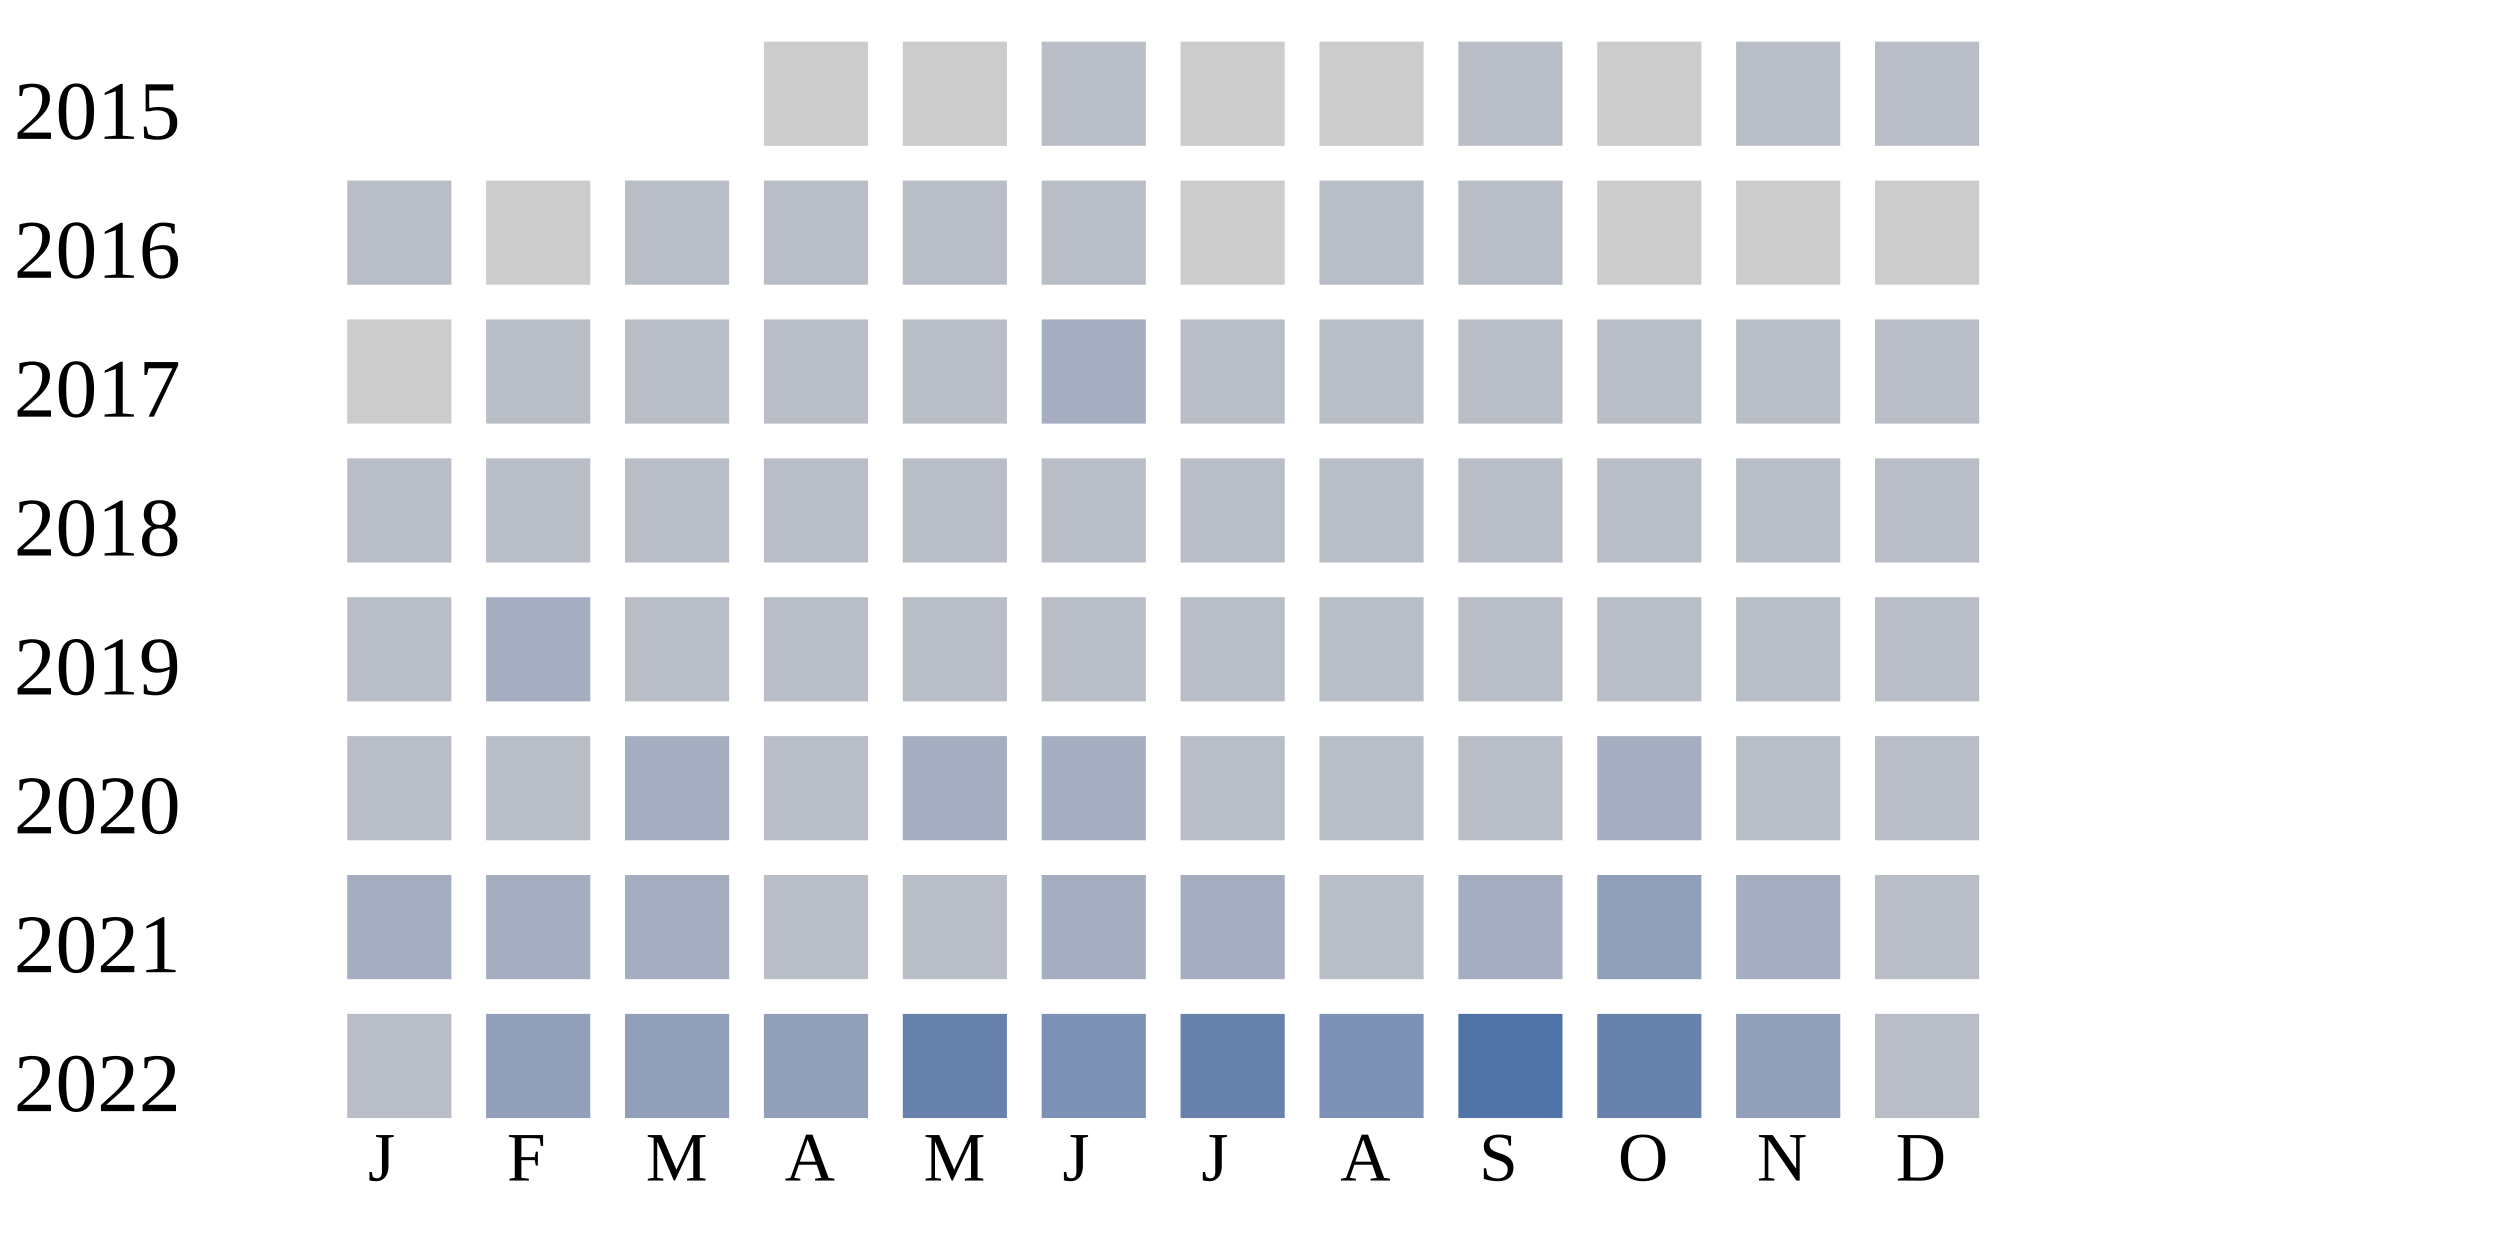
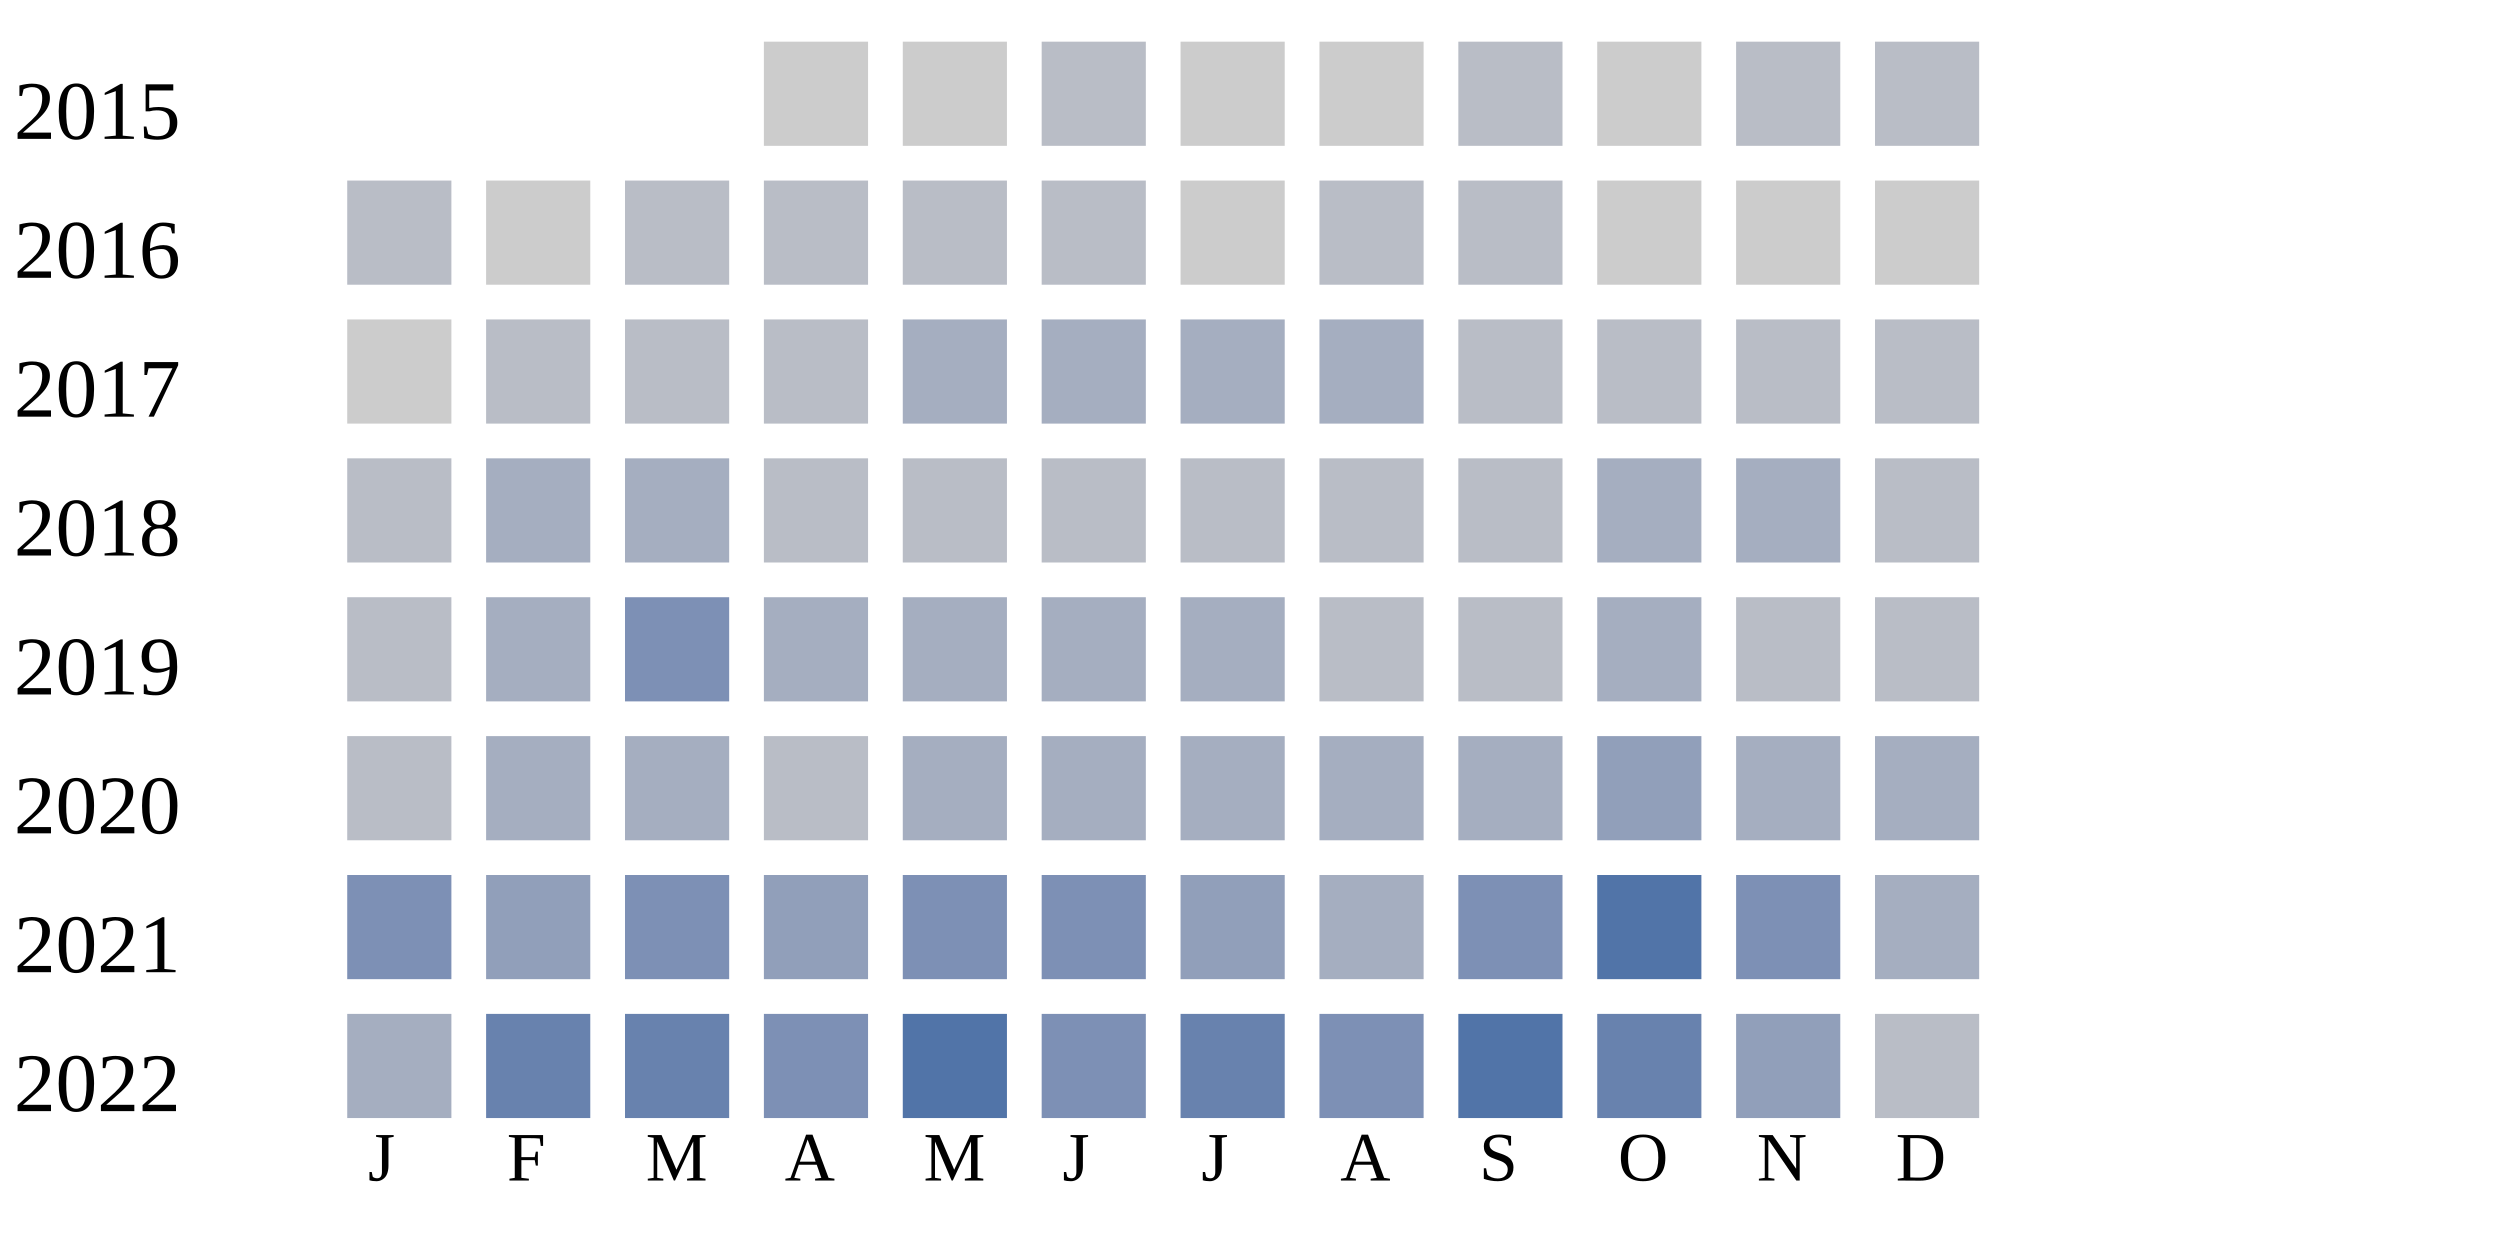
<svg xmlns="http://www.w3.org/2000/svg" width="360" height="180">
  <g transform="translate(0 0)">
    <text x="2" y="20">2015</text>
    <rect x="110" y="6" width="15" height="15" fill="#cccccc" />
    <rect x="130" y="6" width="15" height="15" fill="#cccccc" />
    <rect x="150" y="6" width="15" height="15" fill="#b9bdc6" />
    <rect x="170" y="6" width="15" height="15" fill="#cccccc" />
    <rect x="190" y="6" width="15" height="15" fill="#cccccc" />
    <rect x="210" y="6" width="15" height="15" fill="#b9bdc6" />
    <rect x="230" y="6" width="15" height="15" fill="#cccccc" />
    <rect x="250" y="6" width="15" height="15" fill="#b9bdc6" />
    <rect x="270" y="6" width="15" height="15" fill="#b9bdc6" />
  </g>
  <g transform="translate(0 20)">
    <text x="2" y="20">2016</text>
    <rect x="50" y="6" width="15" height="15" fill="#b9bdc6" />
    <rect x="70" y="6" width="15" height="15" fill="#cccccc" />
    <rect x="90" y="6" width="15" height="15" fill="#b9bdc6" />
    <rect x="110" y="6" width="15" height="15" fill="#b9bdc6" />
    <rect x="130" y="6" width="15" height="15" fill="#b9bdc6" />
    <rect x="150" y="6" width="15" height="15" fill="#b9bdc6" />
    <rect x="170" y="6" width="15" height="15" fill="#cccccc" />
    <rect x="190" y="6" width="15" height="15" fill="#b9bdc6" />
    <rect x="210" y="6" width="15" height="15" fill="#b9bdc6" />
    <rect x="230" y="6" width="15" height="15" fill="#cccccc" />
    <rect x="250" y="6" width="15" height="15" fill="#cccccc" />
    <rect x="270" y="6" width="15" height="15" fill="#cccccc" />
  </g>
  <g transform="translate(0 40)">
    <text x="2" y="20">2017</text>
    <rect x="50" y="6" width="15" height="15" fill="#cccccc" />
    <rect x="70" y="6" width="15" height="15" fill="#b9bdc6" />
    <rect x="90" y="6" width="15" height="15" fill="#b9bdc6" />
    <rect x="110" y="6" width="15" height="15" fill="#b9bdc6" />
-     <rect x="130" y="6" width="15" height="15" fill="#b9bdc6" />
+     <rect x="130" y="6" width="15" height="15" fill="#a5aec0" />
    <rect x="150" y="6" width="15" height="15" fill="#a5aec0" />
-     <rect x="170" y="6" width="15" height="15" fill="#b9bdc6" />
-     <rect x="190" y="6" width="15" height="15" fill="#b9bdc6" />
+     <rect x="170" y="6" width="15" height="15" fill="#a5aec0" />
+     <rect x="190" y="6" width="15" height="15" fill="#a5aec0" />
    <rect x="210" y="6" width="15" height="15" fill="#b9bdc6" />
    <rect x="230" y="6" width="15" height="15" fill="#b9bdc6" />
    <rect x="250" y="6" width="15" height="15" fill="#b9bdc6" />
    <rect x="270" y="6" width="15" height="15" fill="#b9bdc6" />
  </g>
  <g transform="translate(0 60)">
    <text x="2" y="20">2018</text>
    <rect x="50" y="6" width="15" height="15" fill="#b9bdc6" />
-     <rect x="70" y="6" width="15" height="15" fill="#b9bdc6" />
-     <rect x="90" y="6" width="15" height="15" fill="#b9bdc6" />
+     <rect x="70" y="6" width="15" height="15" fill="#a5aec0" />
+     <rect x="90" y="6" width="15" height="15" fill="#a5aec0" />
    <rect x="110" y="6" width="15" height="15" fill="#b9bdc6" />
    <rect x="130" y="6" width="15" height="15" fill="#b9bdc6" />
    <rect x="150" y="6" width="15" height="15" fill="#b9bdc6" />
    <rect x="170" y="6" width="15" height="15" fill="#b9bdc6" />
    <rect x="190" y="6" width="15" height="15" fill="#b9bdc6" />
    <rect x="210" y="6" width="15" height="15" fill="#b9bdc6" />
-     <rect x="230" y="6" width="15" height="15" fill="#b9bdc6" />
-     <rect x="250" y="6" width="15" height="15" fill="#b9bdc6" />
+     <rect x="230" y="6" width="15" height="15" fill="#a5aec0" />
+     <rect x="250" y="6" width="15" height="15" fill="#a5aec0" />
    <rect x="270" y="6" width="15" height="15" fill="#b9bdc6" />
  </g>
  <g transform="translate(0 80)">
    <text x="2" y="20">2019</text>
    <rect x="50" y="6" width="15" height="15" fill="#b9bdc6" />
    <rect x="70" y="6" width="15" height="15" fill="#a5aec0" />
-     <rect x="90" y="6" width="15" height="15" fill="#b9bdc6" />
-     <rect x="110" y="6" width="15" height="15" fill="#b9bdc6" />
-     <rect x="130" y="6" width="15" height="15" fill="#b9bdc6" />
-     <rect x="150" y="6" width="15" height="15" fill="#b9bdc6" />
-     <rect x="170" y="6" width="15" height="15" fill="#b9bdc6" />
+     <rect x="90" y="6" width="15" height="15" fill="#7d90b5" />
+     <rect x="110" y="6" width="15" height="15" fill="#a5aec0" />
+     <rect x="130" y="6" width="15" height="15" fill="#a5aec0" />
+     <rect x="150" y="6" width="15" height="15" fill="#a5aec0" />
+     <rect x="170" y="6" width="15" height="15" fill="#a5aec0" />
    <rect x="190" y="6" width="15" height="15" fill="#b9bdc6" />
    <rect x="210" y="6" width="15" height="15" fill="#b9bdc6" />
-     <rect x="230" y="6" width="15" height="15" fill="#b9bdc6" />
+     <rect x="230" y="6" width="15" height="15" fill="#a5aec0" />
    <rect x="250" y="6" width="15" height="15" fill="#b9bdc6" />
    <rect x="270" y="6" width="15" height="15" fill="#b9bdc6" />
  </g>
  <g transform="translate(0 100)">
    <text x="2" y="20">2020</text>
    <rect x="50" y="6" width="15" height="15" fill="#b9bdc6" />
-     <rect x="70" y="6" width="15" height="15" fill="#b9bdc6" />
+     <rect x="70" y="6" width="15" height="15" fill="#a5aec0" />
    <rect x="90" y="6" width="15" height="15" fill="#a5aec0" />
    <rect x="110" y="6" width="15" height="15" fill="#b9bdc6" />
    <rect x="130" y="6" width="15" height="15" fill="#a5aec0" />
    <rect x="150" y="6" width="15" height="15" fill="#a5aec0" />
-     <rect x="170" y="6" width="15" height="15" fill="#b9bdc6" />
-     <rect x="190" y="6" width="15" height="15" fill="#b9bdc6" />
-     <rect x="210" y="6" width="15" height="15" fill="#b9bdc6" />
-     <rect x="230" y="6" width="15" height="15" fill="#a5aec0" />
-     <rect x="250" y="6" width="15" height="15" fill="#b9bdc6" />
-     <rect x="270" y="6" width="15" height="15" fill="#b9bdc6" />
+     <rect x="170" y="6" width="15" height="15" fill="#a5aec0" />
+     <rect x="190" y="6" width="15" height="15" fill="#a5aec0" />
+     <rect x="210" y="6" width="15" height="15" fill="#a5aec0" />
+     <rect x="230" y="6" width="15" height="15" fill="#919fba" />
+     <rect x="250" y="6" width="15" height="15" fill="#a5aec0" />
+     <rect x="270" y="6" width="15" height="15" fill="#a5aec0" />
  </g>
  <g transform="translate(0 120)">
    <text x="2" y="20">2021</text>
-     <rect x="50" y="6" width="15" height="15" fill="#a5aec0" />
-     <rect x="70" y="6" width="15" height="15" fill="#a5aec0" />
-     <rect x="90" y="6" width="15" height="15" fill="#a5aec0" />
-     <rect x="110" y="6" width="15" height="15" fill="#b9bdc6" />
-     <rect x="130" y="6" width="15" height="15" fill="#b9bdc6" />
-     <rect x="150" y="6" width="15" height="15" fill="#a5aec0" />
-     <rect x="170" y="6" width="15" height="15" fill="#a5aec0" />
-     <rect x="190" y="6" width="15" height="15" fill="#b9bdc6" />
-     <rect x="210" y="6" width="15" height="15" fill="#a5aec0" />
-     <rect x="230" y="6" width="15" height="15" fill="#919fba" />
-     <rect x="250" y="6" width="15" height="15" fill="#a5aec0" />
-     <rect x="270" y="6" width="15" height="15" fill="#b9bdc6" />
+     <rect x="50" y="6" width="15" height="15" fill="#7d90b5" />
+     <rect x="70" y="6" width="15" height="15" fill="#919fba" />
+     <rect x="90" y="6" width="15" height="15" fill="#7d90b5" />
+     <rect x="110" y="6" width="15" height="15" fill="#919fba" />
+     <rect x="130" y="6" width="15" height="15" fill="#7d90b5" />
+     <rect x="150" y="6" width="15" height="15" fill="#7d90b5" />
+     <rect x="170" y="6" width="15" height="15" fill="#919fba" />
+     <rect x="190" y="6" width="15" height="15" fill="#a5aec0" />
+     <rect x="210" y="6" width="15" height="15" fill="#7d90b5" />
+     <rect x="230" y="6" width="15" height="15" fill="#5174a8" />
+     <rect x="250" y="6" width="15" height="15" fill="#7d90b5" />
+     <rect x="270" y="6" width="15" height="15" fill="#a5aec0" />
  </g>
  <g transform="translate(0 140)">
    <text x="2" y="20">2022</text>
-     <rect x="50" y="6" width="15" height="15" fill="#b9bdc6" />
-     <rect x="70" y="6" width="15" height="15" fill="#919fba" />
-     <rect x="90" y="6" width="15" height="15" fill="#919fba" />
-     <rect x="110" y="6" width="15" height="15" fill="#919fba" />
-     <rect x="130" y="6" width="15" height="15" fill="#6882ae" />
+     <rect x="50" y="6" width="15" height="15" fill="#a5aec0" />
+     <rect x="70" y="6" width="15" height="15" fill="#6882ae" />
+     <rect x="90" y="6" width="15" height="15" fill="#6882ae" />
+     <rect x="110" y="6" width="15" height="15" fill="#7d90b5" />
+     <rect x="130" y="6" width="15" height="15" fill="#5174a8" />
    <rect x="150" y="6" width="15" height="15" fill="#7d90b5" />
    <rect x="170" y="6" width="15" height="15" fill="#6882ae" />
    <rect x="190" y="6" width="15" height="15" fill="#7d90b5" />
    <rect x="210" y="6" width="15" height="15" fill="#5174a8" />
    <rect x="230" y="6" width="15" height="15" fill="#6882ae" />
    <rect x="250" y="6" width="15" height="15" fill="#919fba" />
    <rect x="270" y="6" width="15" height="15" fill="#b9bdc6" />
  </g>
  <text style="font-size: 10px; text-align: center" x="53" y="170">J</text>
  <text style="font-size: 10px; text-align: center" x="73" y="170">F</text>
  <text style="font-size: 10px; text-align: center" x="93" y="170">M</text>
  <text style="font-size: 10px; text-align: center" x="113" y="170">A</text>
  <text style="font-size: 10px; text-align: center" x="133" y="170">M</text>
  <text style="font-size: 10px; text-align: center" x="153" y="170">J</text>
  <text style="font-size: 10px; text-align: center" x="173" y="170">J</text>
  <text style="font-size: 10px; text-align: center" x="193" y="170">A</text>
  <text style="font-size: 10px; text-align: center" x="213" y="170">S</text>
  <text style="font-size: 10px; text-align: center" x="233" y="170">O</text>
  <text style="font-size: 10px; text-align: center" x="253" y="170">N</text>
  <text style="font-size: 10px; text-align: center" x="273" y="170">D</text>
  <text style="font-size: 10px;" x="155" y="189">Less</text>
  <rect fill="#b9bdc6" width="10" height="10" x="180" y="180" />
  <rect fill="#919fba" width="10" height="10" x="195" y="180" />
  <rect fill="#6882ae" width="10" height="10" x="210" y="180" />
  <rect fill="#005a9c" width="10" height="10" x="225" y="180" />
  <text x="240" y="189" style="font-size: 10px;">More</text>
</svg>
